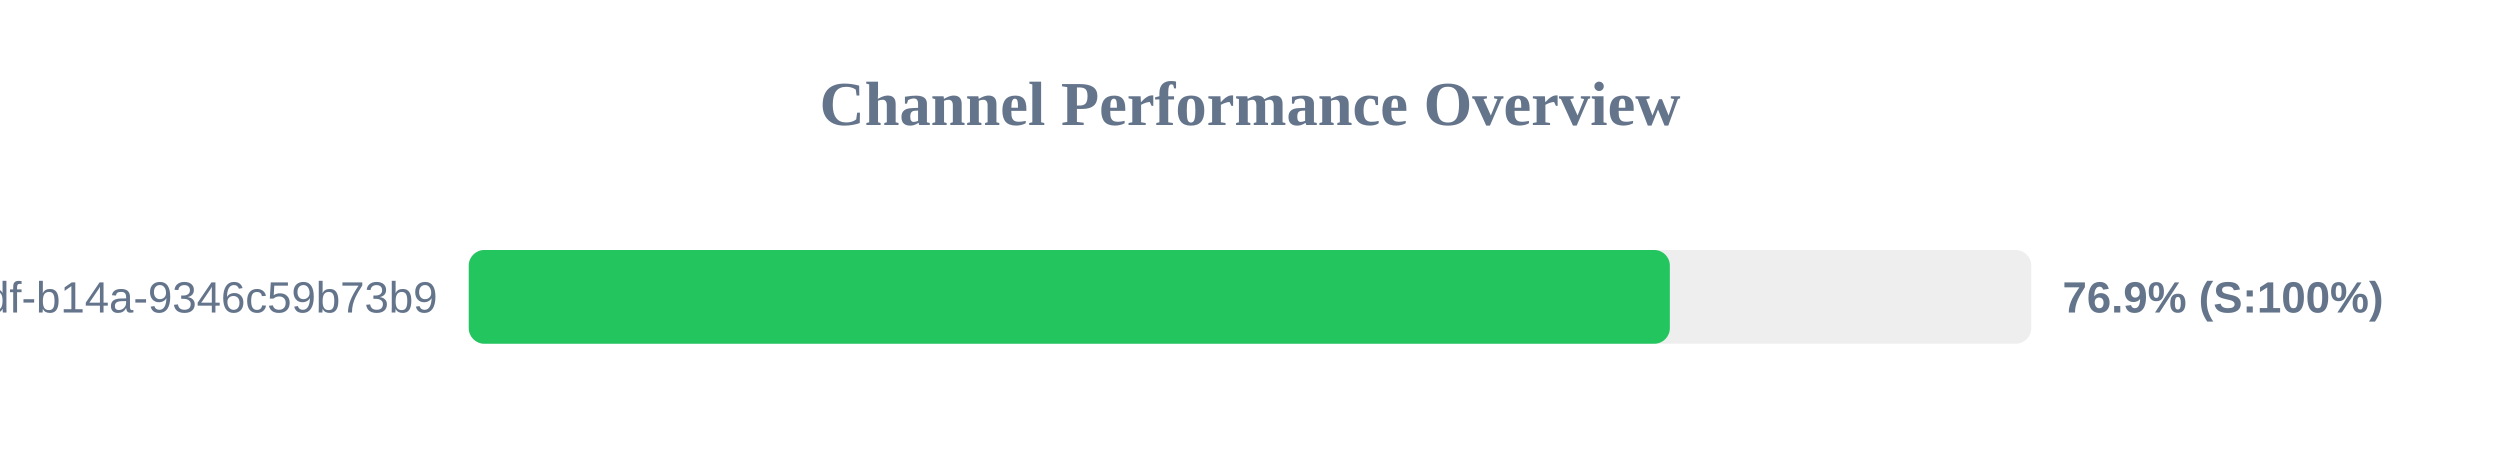
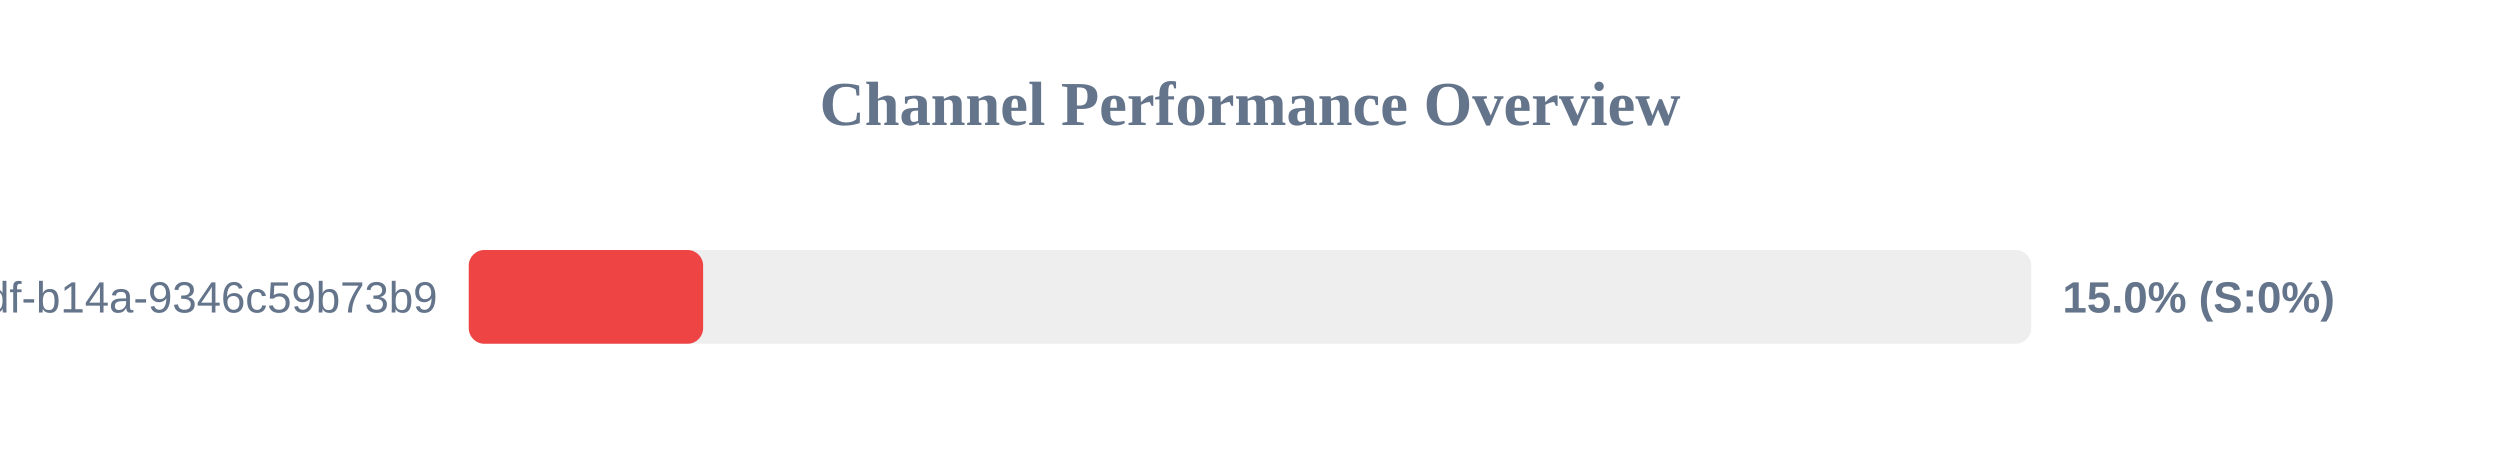
<svg xmlns="http://www.w3.org/2000/svg" width="800" height="150" version="1.1">
  <style>
        .row { font: 14px Arial; fill: #64748b; }
        .score { font: bold 14px Arial; fill: #64748b; }
    </style>
  <text x="400" y="40" text-anchor="middle" font-size="20px" font-weight="bold" fill="#64748b">Channel Performance Overview</text>
  <rect x="150" y="80" width="500" height="30" fill="#eee" rx="5" />
-   <rect x="150" y="80" width="384.35" height="30" fill="#22c55e" rx="5" />
+   <rect x="150" y="80" width="75.0" height="30" fill="#ef4444" rx="5" />
  <text x="140" y="100" text-anchor="end" class="row">?uuid=55ca7a9e-cf90-49df-b14a-9346c59b73b9</text>
-   <text x="660" y="100" text-anchor="start" class="score">76.9% (S:100%)</text>
+   <text x="660" y="100" text-anchor="start" class="score">15.0% (S:0%)</text>
</svg>
